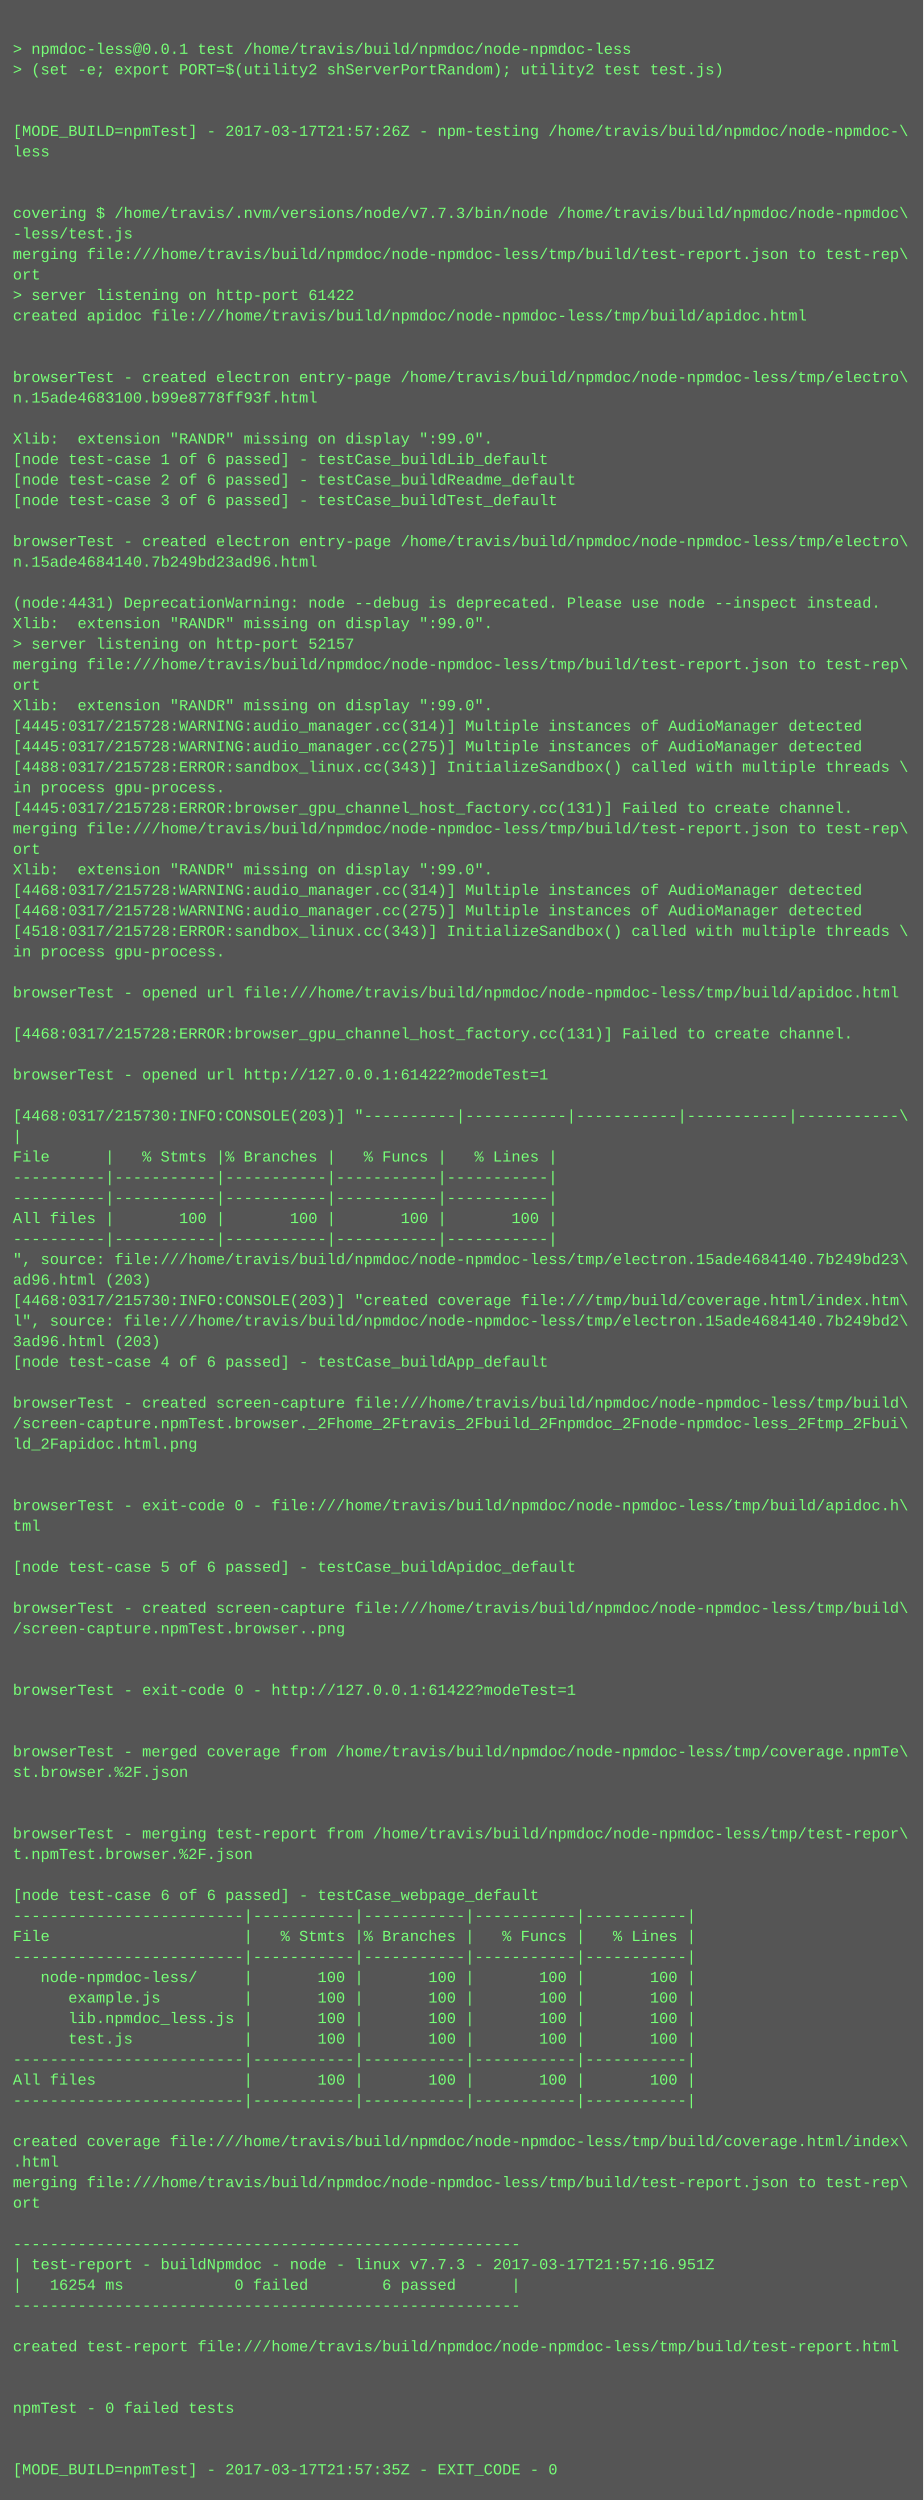
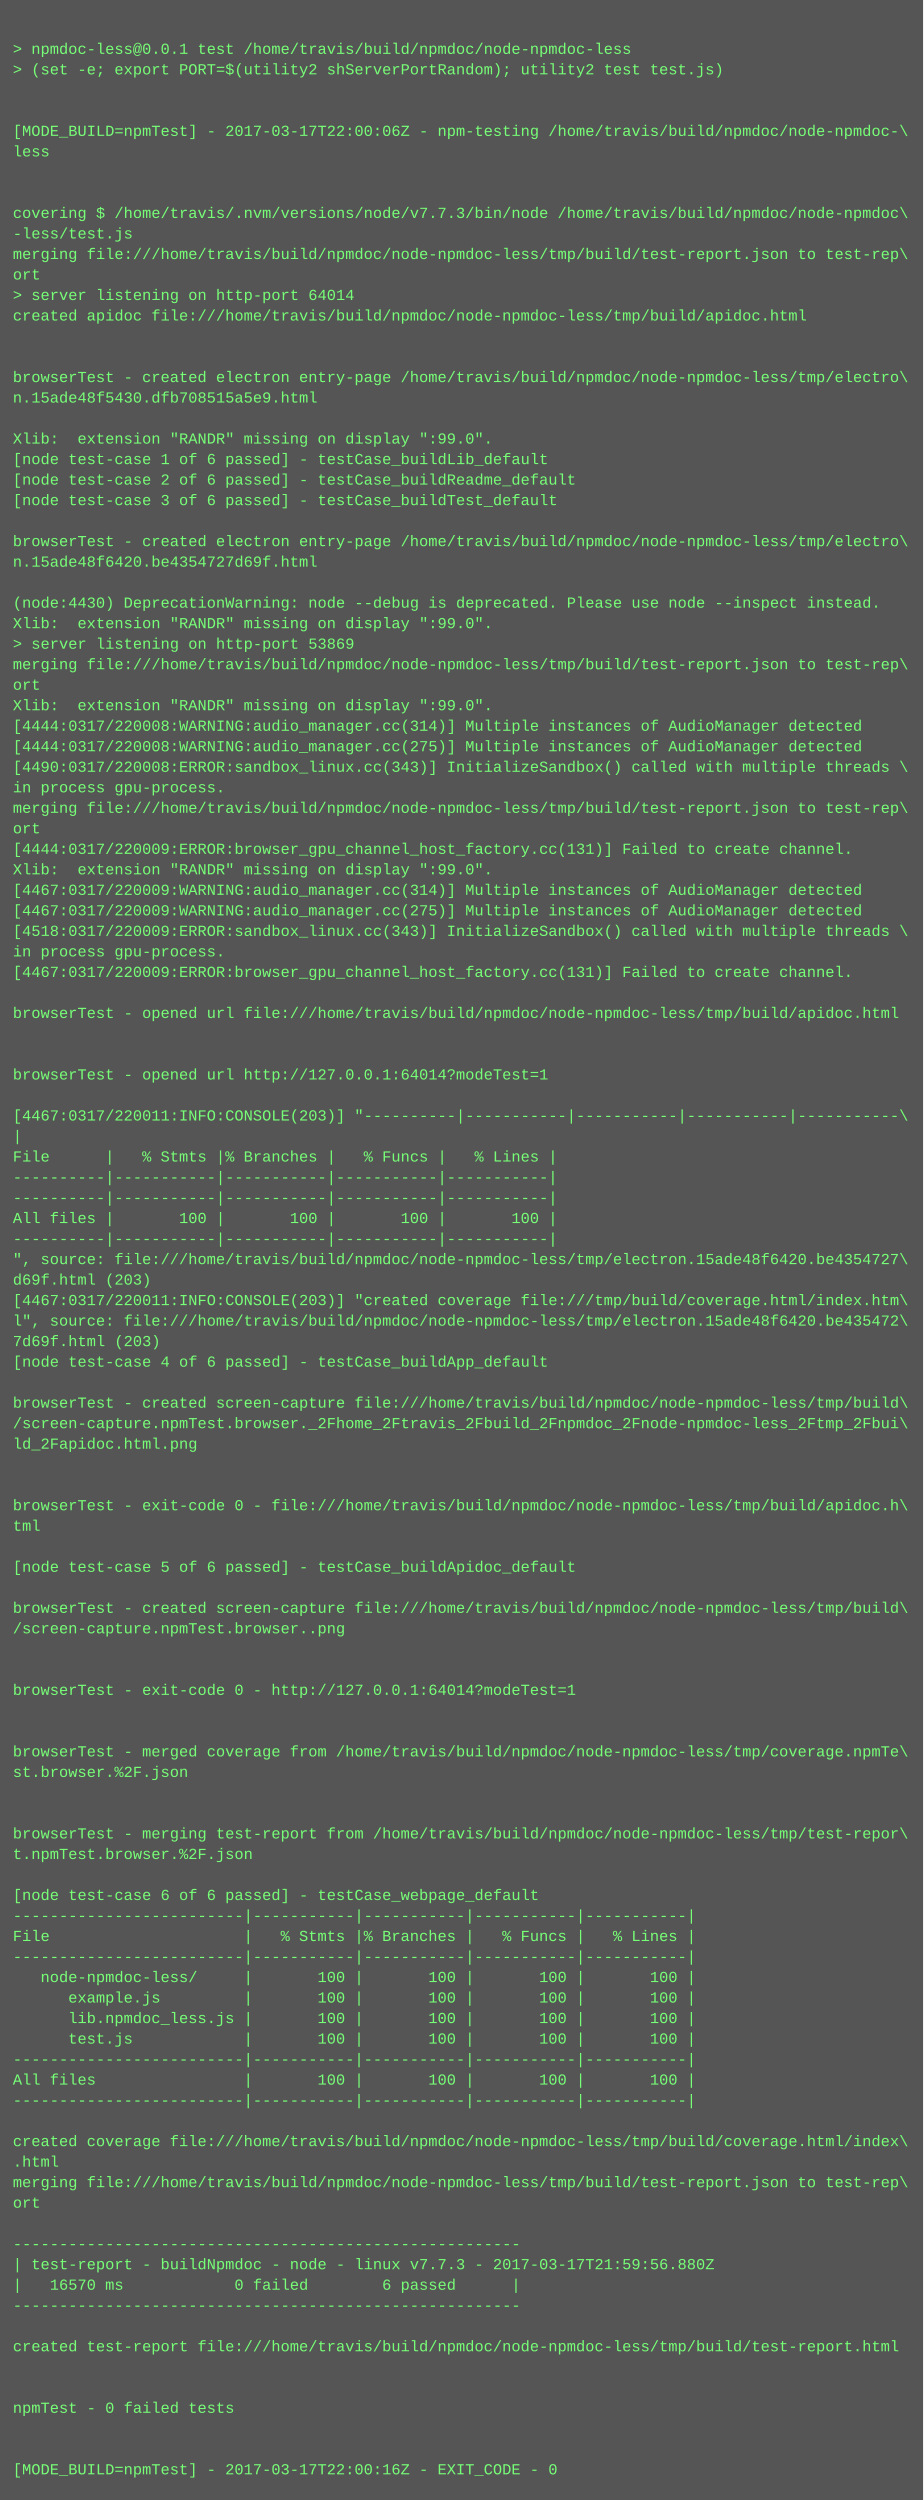
<svg xmlns="http://www.w3.org/2000/svg" height="1950" width="720">
  <rect height="1950" fill="#555" width="720" />
  <text fill="#7f7" font-family="Courier New" font-size="12" xml:space="preserve">
    <tspan x="10" y="26" />
    <tspan x="10" y="42">&gt; npmdoc-less@0.0.1 test /home/travis/build/npmdoc/node-npmdoc-less</tspan>
    <tspan x="10" y="58">&gt; (set -e; export PORT=$(utility2 shServerPortRandom); utility2 test test.js)</tspan>
    <tspan x="10" y="74" />
    <tspan x="10" y="90" />
-     <tspan x="10" y="106">[MODE_BUILD=npmTest] - 2017-03-17T21:57:26Z - npm-testing /home/travis/build/npmdoc/node-npmdoc-\</tspan>
+     <tspan x="10" y="106">[MODE_BUILD=npmTest] - 2017-03-17T22:00:06Z - npm-testing /home/travis/build/npmdoc/node-npmdoc-\</tspan>
    <tspan x="10" y="122">less</tspan>
    <tspan x="10" y="138" />
    <tspan x="10" y="154" />
    <tspan x="10" y="170">covering $ /home/travis/.nvm/versions/node/v7.7.3/bin/node /home/travis/build/npmdoc/node-npmdoc\</tspan>
    <tspan x="10" y="186">-less/test.js</tspan>
    <tspan x="10" y="202">merging file:///home/travis/build/npmdoc/node-npmdoc-less/tmp/build/test-report.json to test-rep\</tspan>
    <tspan x="10" y="218">ort</tspan>
-     <tspan x="10" y="234">&gt; server listening on http-port 61422</tspan>
+     <tspan x="10" y="234">&gt; server listening on http-port 64014</tspan>
    <tspan x="10" y="250">created apidoc file:///home/travis/build/npmdoc/node-npmdoc-less/tmp/build/apidoc.html</tspan>
    <tspan x="10" y="266" />
    <tspan x="10" y="282" />
    <tspan x="10" y="298">browserTest - created electron entry-page /home/travis/build/npmdoc/node-npmdoc-less/tmp/electro\</tspan>
-     <tspan x="10" y="314">n.15ade4683100.b99e8778ff93f.html</tspan>
+     <tspan x="10" y="314">n.15ade48f5430.dfb708515a5e9.html</tspan>
    <tspan x="10" y="330" />
    <tspan x="10" y="346">Xlib:  extension "RANDR" missing on display ":99.0".</tspan>
    <tspan x="10" y="362">[node test-case 1 of 6 passed] - testCase_buildLib_default</tspan>
    <tspan x="10" y="378">[node test-case 2 of 6 passed] - testCase_buildReadme_default</tspan>
    <tspan x="10" y="394">[node test-case 3 of 6 passed] - testCase_buildTest_default</tspan>
    <tspan x="10" y="410" />
    <tspan x="10" y="426">browserTest - created electron entry-page /home/travis/build/npmdoc/node-npmdoc-less/tmp/electro\</tspan>
-     <tspan x="10" y="442">n.15ade4684140.7b249bd23ad96.html</tspan>
+     <tspan x="10" y="442">n.15ade48f6420.be4354727d69f.html</tspan>
    <tspan x="10" y="458" />
-     <tspan x="10" y="474">(node:4431) DeprecationWarning: node --debug is deprecated. Please use node --inspect instead.</tspan>
+     <tspan x="10" y="474">(node:4430) DeprecationWarning: node --debug is deprecated. Please use node --inspect instead.</tspan>
    <tspan x="10" y="490">Xlib:  extension "RANDR" missing on display ":99.0".</tspan>
-     <tspan x="10" y="506">&gt; server listening on http-port 52157</tspan>
+     <tspan x="10" y="506">&gt; server listening on http-port 53869</tspan>
    <tspan x="10" y="522">merging file:///home/travis/build/npmdoc/node-npmdoc-less/tmp/build/test-report.json to test-rep\</tspan>
    <tspan x="10" y="538">ort</tspan>
    <tspan x="10" y="554">Xlib:  extension "RANDR" missing on display ":99.0".</tspan>
-     <tspan x="10" y="570">[4445:0317/215728:WARNING:audio_manager.cc(314)] Multiple instances of AudioManager detected</tspan>
-     <tspan x="10" y="586">[4445:0317/215728:WARNING:audio_manager.cc(275)] Multiple instances of AudioManager detected</tspan>
-     <tspan x="10" y="602">[4488:0317/215728:ERROR:sandbox_linux.cc(343)] InitializeSandbox() called with multiple threads \</tspan>
+     <tspan x="10" y="570">[4444:0317/220008:WARNING:audio_manager.cc(314)] Multiple instances of AudioManager detected</tspan>
+     <tspan x="10" y="586">[4444:0317/220008:WARNING:audio_manager.cc(275)] Multiple instances of AudioManager detected</tspan>
+     <tspan x="10" y="602">[4490:0317/220008:ERROR:sandbox_linux.cc(343)] InitializeSandbox() called with multiple threads \</tspan>
    <tspan x="10" y="618">in process gpu-process. </tspan>
-     <tspan x="10" y="634">[4445:0317/215728:ERROR:browser_gpu_channel_host_factory.cc(131)] Failed to create channel.</tspan>
-     <tspan x="10" y="650">merging file:///home/travis/build/npmdoc/node-npmdoc-less/tmp/build/test-report.json to test-rep\</tspan>
-     <tspan x="10" y="666">ort</tspan>
+     <tspan x="10" y="634">merging file:///home/travis/build/npmdoc/node-npmdoc-less/tmp/build/test-report.json to test-rep\</tspan>
+     <tspan x="10" y="650">ort</tspan>
+     <tspan x="10" y="666">[4444:0317/220009:ERROR:browser_gpu_channel_host_factory.cc(131)] Failed to create channel.</tspan>
    <tspan x="10" y="682">Xlib:  extension "RANDR" missing on display ":99.0".</tspan>
-     <tspan x="10" y="698">[4468:0317/215728:WARNING:audio_manager.cc(314)] Multiple instances of AudioManager detected</tspan>
-     <tspan x="10" y="714">[4468:0317/215728:WARNING:audio_manager.cc(275)] Multiple instances of AudioManager detected</tspan>
-     <tspan x="10" y="730">[4518:0317/215728:ERROR:sandbox_linux.cc(343)] InitializeSandbox() called with multiple threads \</tspan>
+     <tspan x="10" y="698">[4467:0317/220009:WARNING:audio_manager.cc(314)] Multiple instances of AudioManager detected</tspan>
+     <tspan x="10" y="714">[4467:0317/220009:WARNING:audio_manager.cc(275)] Multiple instances of AudioManager detected</tspan>
+     <tspan x="10" y="730">[4518:0317/220009:ERROR:sandbox_linux.cc(343)] InitializeSandbox() called with multiple threads \</tspan>
    <tspan x="10" y="746">in process gpu-process. </tspan>
-     <tspan x="10" y="762" />
-     <tspan x="10" y="778">browserTest - opened url file:///home/travis/build/npmdoc/node-npmdoc-less/tmp/build/apidoc.html</tspan>
-     <tspan x="10" y="794" />
-     <tspan x="10" y="810">[4468:0317/215728:ERROR:browser_gpu_channel_host_factory.cc(131)] Failed to create channel.</tspan>
+     <tspan x="10" y="762">[4467:0317/220009:ERROR:browser_gpu_channel_host_factory.cc(131)] Failed to create channel.</tspan>
+     <tspan x="10" y="778" />
+     <tspan x="10" y="794">browserTest - opened url file:///home/travis/build/npmdoc/node-npmdoc-less/tmp/build/apidoc.html</tspan>
+     <tspan x="10" y="810" />
    <tspan x="10" y="826" />
-     <tspan x="10" y="842">browserTest - opened url http://127.0.0.1:61422?modeTest=1</tspan>
+     <tspan x="10" y="842">browserTest - opened url http://127.0.0.1:64014?modeTest=1</tspan>
    <tspan x="10" y="858" />
-     <tspan x="10" y="874">[4468:0317/215730:INFO:CONSOLE(203)] "----------|-----------|-----------|-----------|-----------\</tspan>
+     <tspan x="10" y="874">[4467:0317/220011:INFO:CONSOLE(203)] "----------|-----------|-----------|-----------|-----------\</tspan>
    <tspan x="10" y="890">|</tspan>
    <tspan x="10" y="906">File      |   % Stmts |% Branches |   % Funcs |   % Lines |</tspan>
    <tspan x="10" y="922">----------|-----------|-----------|-----------|-----------|</tspan>
    <tspan x="10" y="938">----------|-----------|-----------|-----------|-----------|</tspan>
    <tspan x="10" y="954">All files |       100 |       100 |       100 |       100 |</tspan>
    <tspan x="10" y="970">----------|-----------|-----------|-----------|-----------|</tspan>
-     <tspan x="10" y="986">", source: file:///home/travis/build/npmdoc/node-npmdoc-less/tmp/electron.15ade4684140.7b249bd23\</tspan>
-     <tspan x="10" y="1002">ad96.html (203)</tspan>
-     <tspan x="10" y="1018">[4468:0317/215730:INFO:CONSOLE(203)] "created coverage file:///tmp/build/coverage.html/index.htm\</tspan>
-     <tspan x="10" y="1034">l", source: file:///home/travis/build/npmdoc/node-npmdoc-less/tmp/electron.15ade4684140.7b249bd2\</tspan>
-     <tspan x="10" y="1050">3ad96.html (203)</tspan>
+     <tspan x="10" y="986">", source: file:///home/travis/build/npmdoc/node-npmdoc-less/tmp/electron.15ade48f6420.be4354727\</tspan>
+     <tspan x="10" y="1002">d69f.html (203)</tspan>
+     <tspan x="10" y="1018">[4467:0317/220011:INFO:CONSOLE(203)] "created coverage file:///tmp/build/coverage.html/index.htm\</tspan>
+     <tspan x="10" y="1034">l", source: file:///home/travis/build/npmdoc/node-npmdoc-less/tmp/electron.15ade48f6420.be435472\</tspan>
+     <tspan x="10" y="1050">7d69f.html (203)</tspan>
    <tspan x="10" y="1066">[node test-case 4 of 6 passed] - testCase_buildApp_default</tspan>
    <tspan x="10" y="1082" />
    <tspan x="10" y="1098">browserTest - created screen-capture file:///home/travis/build/npmdoc/node-npmdoc-less/tmp/build\</tspan>
    <tspan x="10" y="1114">/screen-capture.npmTest.browser._2Fhome_2Ftravis_2Fbuild_2Fnpmdoc_2Fnode-npmdoc-less_2Ftmp_2Fbui\</tspan>
    <tspan x="10" y="1130">ld_2Fapidoc.html.png</tspan>
    <tspan x="10" y="1146" />
    <tspan x="10" y="1162" />
    <tspan x="10" y="1178">browserTest - exit-code 0 - file:///home/travis/build/npmdoc/node-npmdoc-less/tmp/build/apidoc.h\</tspan>
    <tspan x="10" y="1194">tml</tspan>
    <tspan x="10" y="1210" />
    <tspan x="10" y="1226">[node test-case 5 of 6 passed] - testCase_buildApidoc_default</tspan>
    <tspan x="10" y="1242" />
    <tspan x="10" y="1258">browserTest - created screen-capture file:///home/travis/build/npmdoc/node-npmdoc-less/tmp/build\</tspan>
    <tspan x="10" y="1274">/screen-capture.npmTest.browser..png</tspan>
    <tspan x="10" y="1290" />
    <tspan x="10" y="1306" />
-     <tspan x="10" y="1322">browserTest - exit-code 0 - http://127.0.0.1:61422?modeTest=1</tspan>
+     <tspan x="10" y="1322">browserTest - exit-code 0 - http://127.0.0.1:64014?modeTest=1</tspan>
    <tspan x="10" y="1338" />
    <tspan x="10" y="1354" />
    <tspan x="10" y="1370">browserTest - merged coverage from /home/travis/build/npmdoc/node-npmdoc-less/tmp/coverage.npmTe\</tspan>
    <tspan x="10" y="1386">st.browser.%2F.json</tspan>
    <tspan x="10" y="1402" />
    <tspan x="10" y="1418" />
    <tspan x="10" y="1434">browserTest - merging test-report from /home/travis/build/npmdoc/node-npmdoc-less/tmp/test-repor\</tspan>
    <tspan x="10" y="1450">t.npmTest.browser.%2F.json</tspan>
    <tspan x="10" y="1466" />
    <tspan x="10" y="1482">[node test-case 6 of 6 passed] - testCase_webpage_default</tspan>
    <tspan x="10" y="1498">-------------------------|-----------|-----------|-----------|-----------|</tspan>
    <tspan x="10" y="1514">File                     |   % Stmts |% Branches |   % Funcs |   % Lines |</tspan>
    <tspan x="10" y="1530">-------------------------|-----------|-----------|-----------|-----------|</tspan>
    <tspan x="10" y="1546">   node-npmdoc-less/     |       100 |       100 |       100 |       100 |</tspan>
    <tspan x="10" y="1562">      example.js         |       100 |       100 |       100 |       100 |</tspan>
    <tspan x="10" y="1578">      lib.npmdoc_less.js |       100 |       100 |       100 |       100 |</tspan>
    <tspan x="10" y="1594">      test.js            |       100 |       100 |       100 |       100 |</tspan>
    <tspan x="10" y="1610">-------------------------|-----------|-----------|-----------|-----------|</tspan>
    <tspan x="10" y="1626">All files                |       100 |       100 |       100 |       100 |</tspan>
    <tspan x="10" y="1642">-------------------------|-----------|-----------|-----------|-----------|</tspan>
    <tspan x="10" y="1658" />
    <tspan x="10" y="1674">created coverage file:///home/travis/build/npmdoc/node-npmdoc-less/tmp/build/coverage.html/index\</tspan>
    <tspan x="10" y="1690">.html</tspan>
    <tspan x="10" y="1706">merging file:///home/travis/build/npmdoc/node-npmdoc-less/tmp/build/test-report.json to test-rep\</tspan>
    <tspan x="10" y="1722">ort</tspan>
    <tspan x="10" y="1738" />
    <tspan x="10" y="1754">-------------------------------------------------------</tspan>
-     <tspan x="10" y="1770">| test-report - buildNpmdoc - node - linux v7.7.3 - 2017-03-17T21:57:16.951Z</tspan>
-     <tspan x="10" y="1786">|   16254 ms            0 failed        6 passed      |</tspan>
+     <tspan x="10" y="1770">| test-report - buildNpmdoc - node - linux v7.7.3 - 2017-03-17T21:59:56.880Z</tspan>
+     <tspan x="10" y="1786">|   16570 ms            0 failed        6 passed      |</tspan>
    <tspan x="10" y="1802">-------------------------------------------------------</tspan>
    <tspan x="10" y="1818" />
    <tspan x="10" y="1834">created test-report file:///home/travis/build/npmdoc/node-npmdoc-less/tmp/build/test-report.html</tspan>
    <tspan x="10" y="1850" />
    <tspan x="10" y="1866" />
    <tspan x="10" y="1882">npmTest - 0 failed tests</tspan>
    <tspan x="10" y="1898" />
    <tspan x="10" y="1914" />
-     <tspan x="10" y="1930">[MODE_BUILD=npmTest] - 2017-03-17T21:57:35Z - EXIT_CODE - 0</tspan>
+     <tspan x="10" y="1930">[MODE_BUILD=npmTest] - 2017-03-17T22:00:16Z - EXIT_CODE - 0</tspan>
  </text>
</svg>
